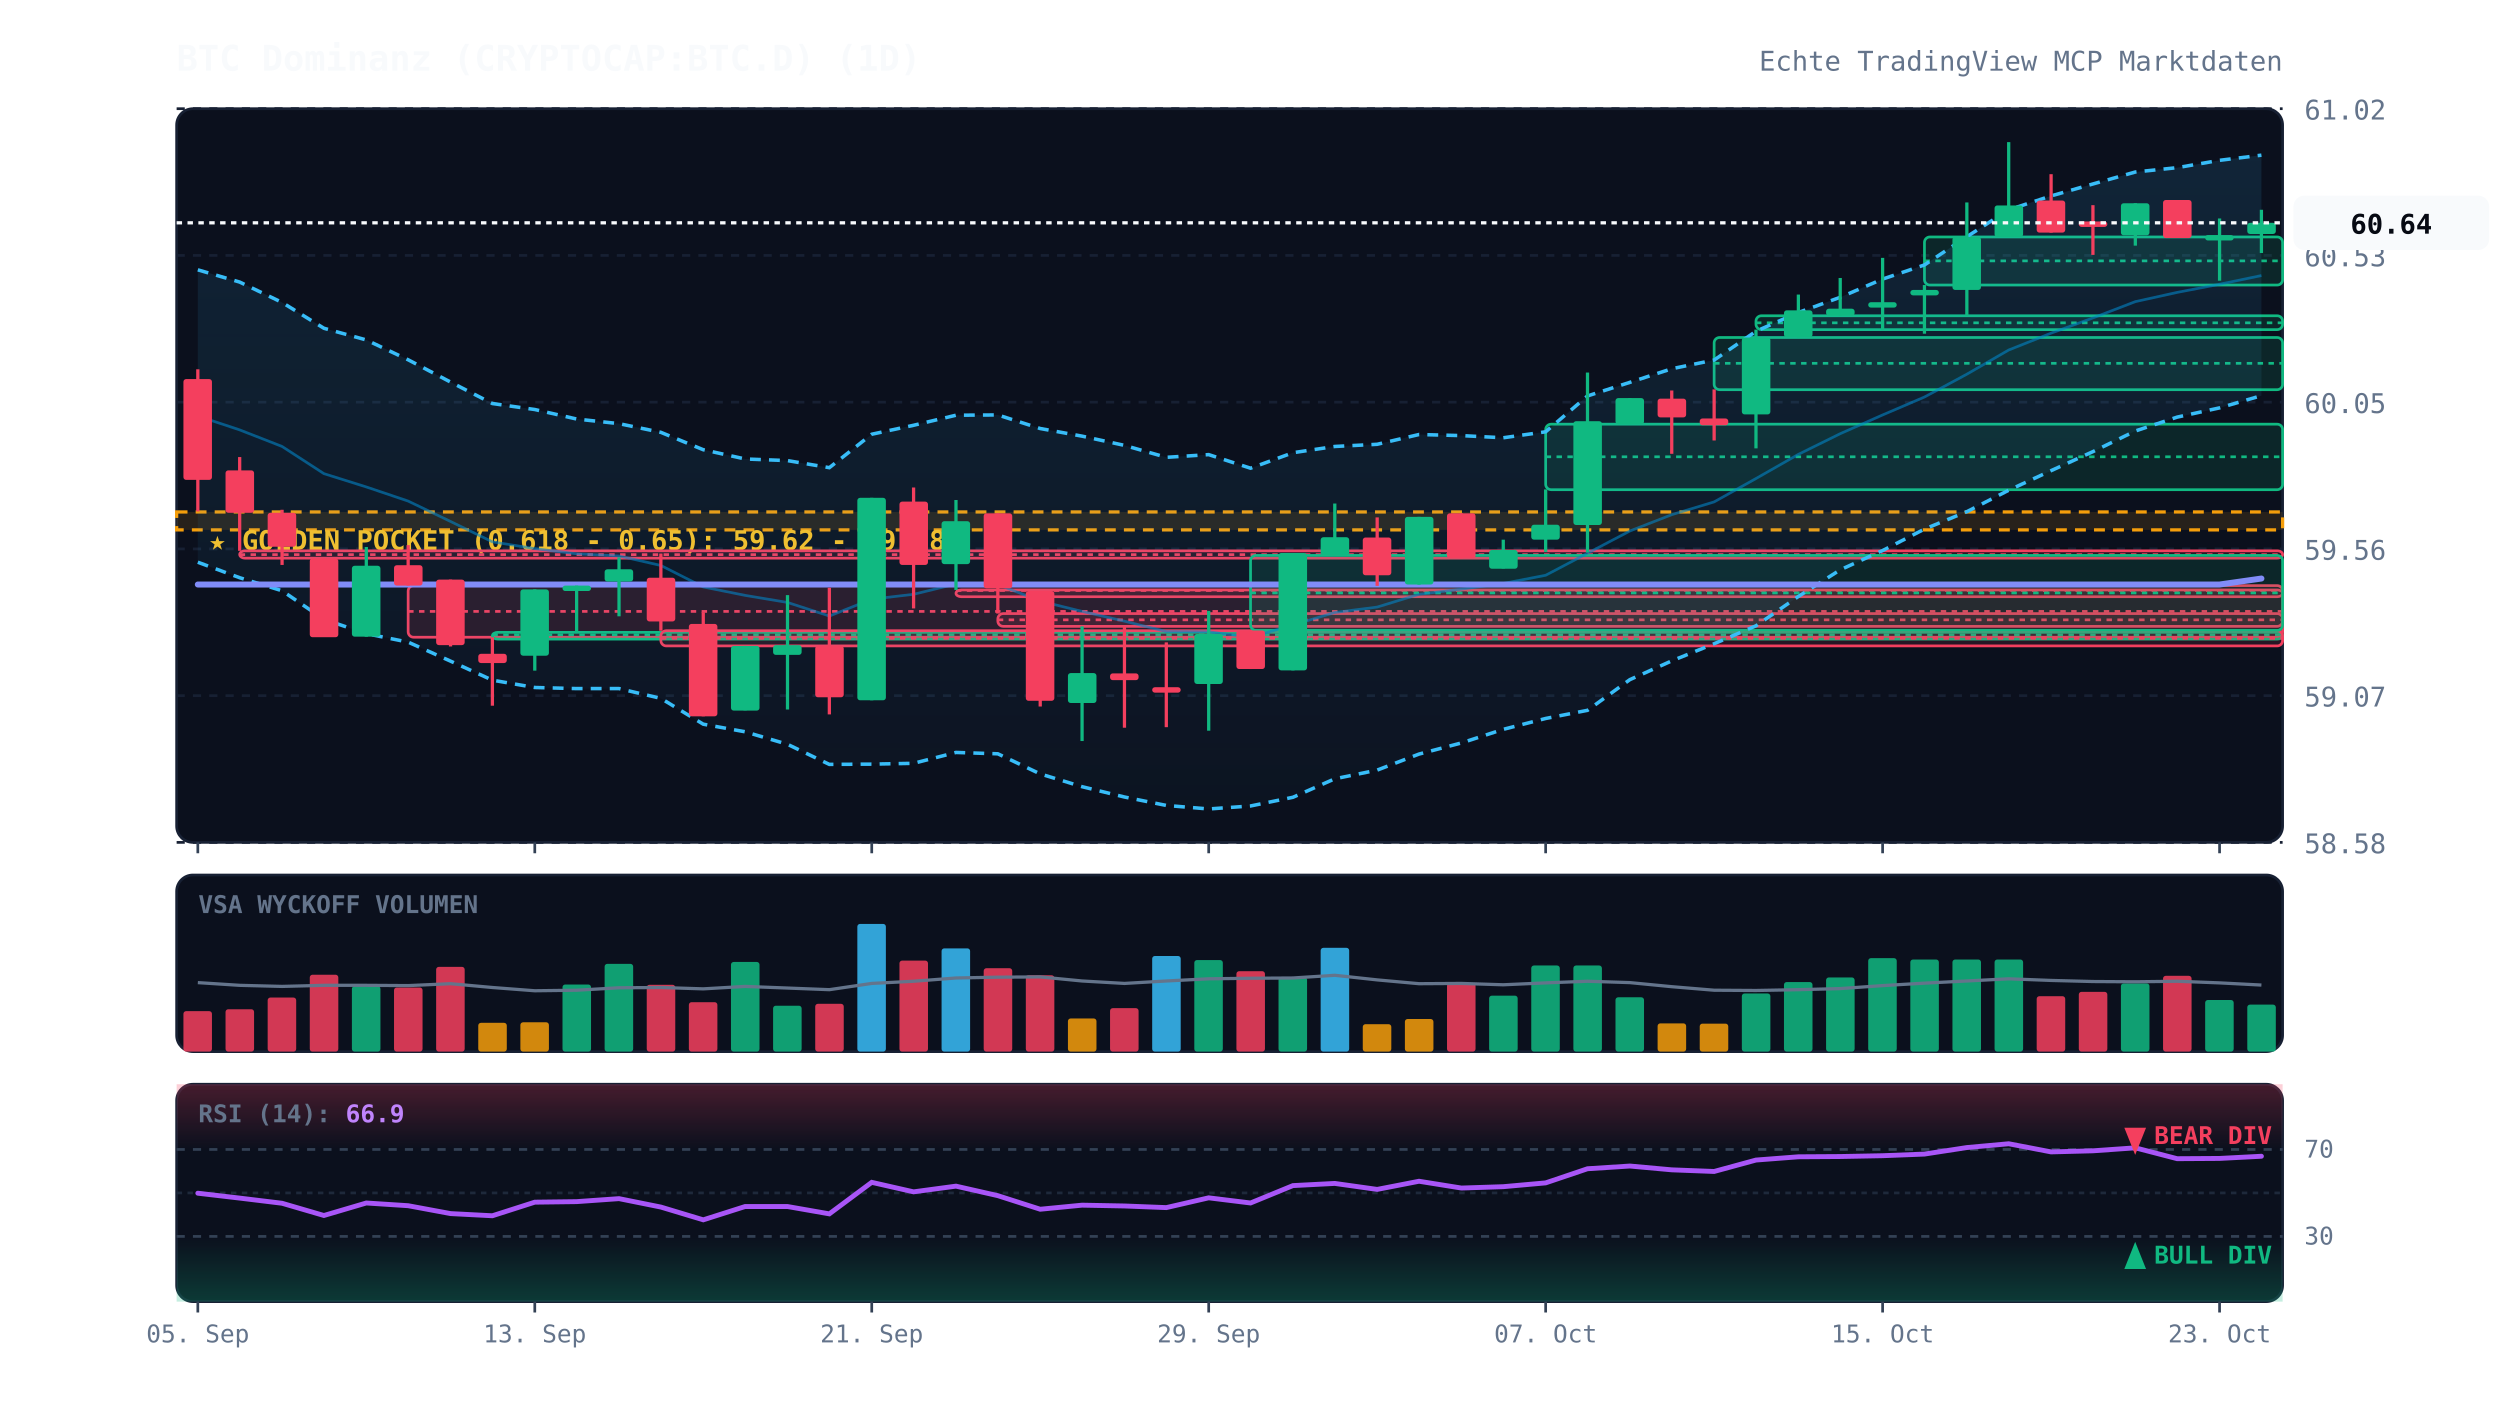
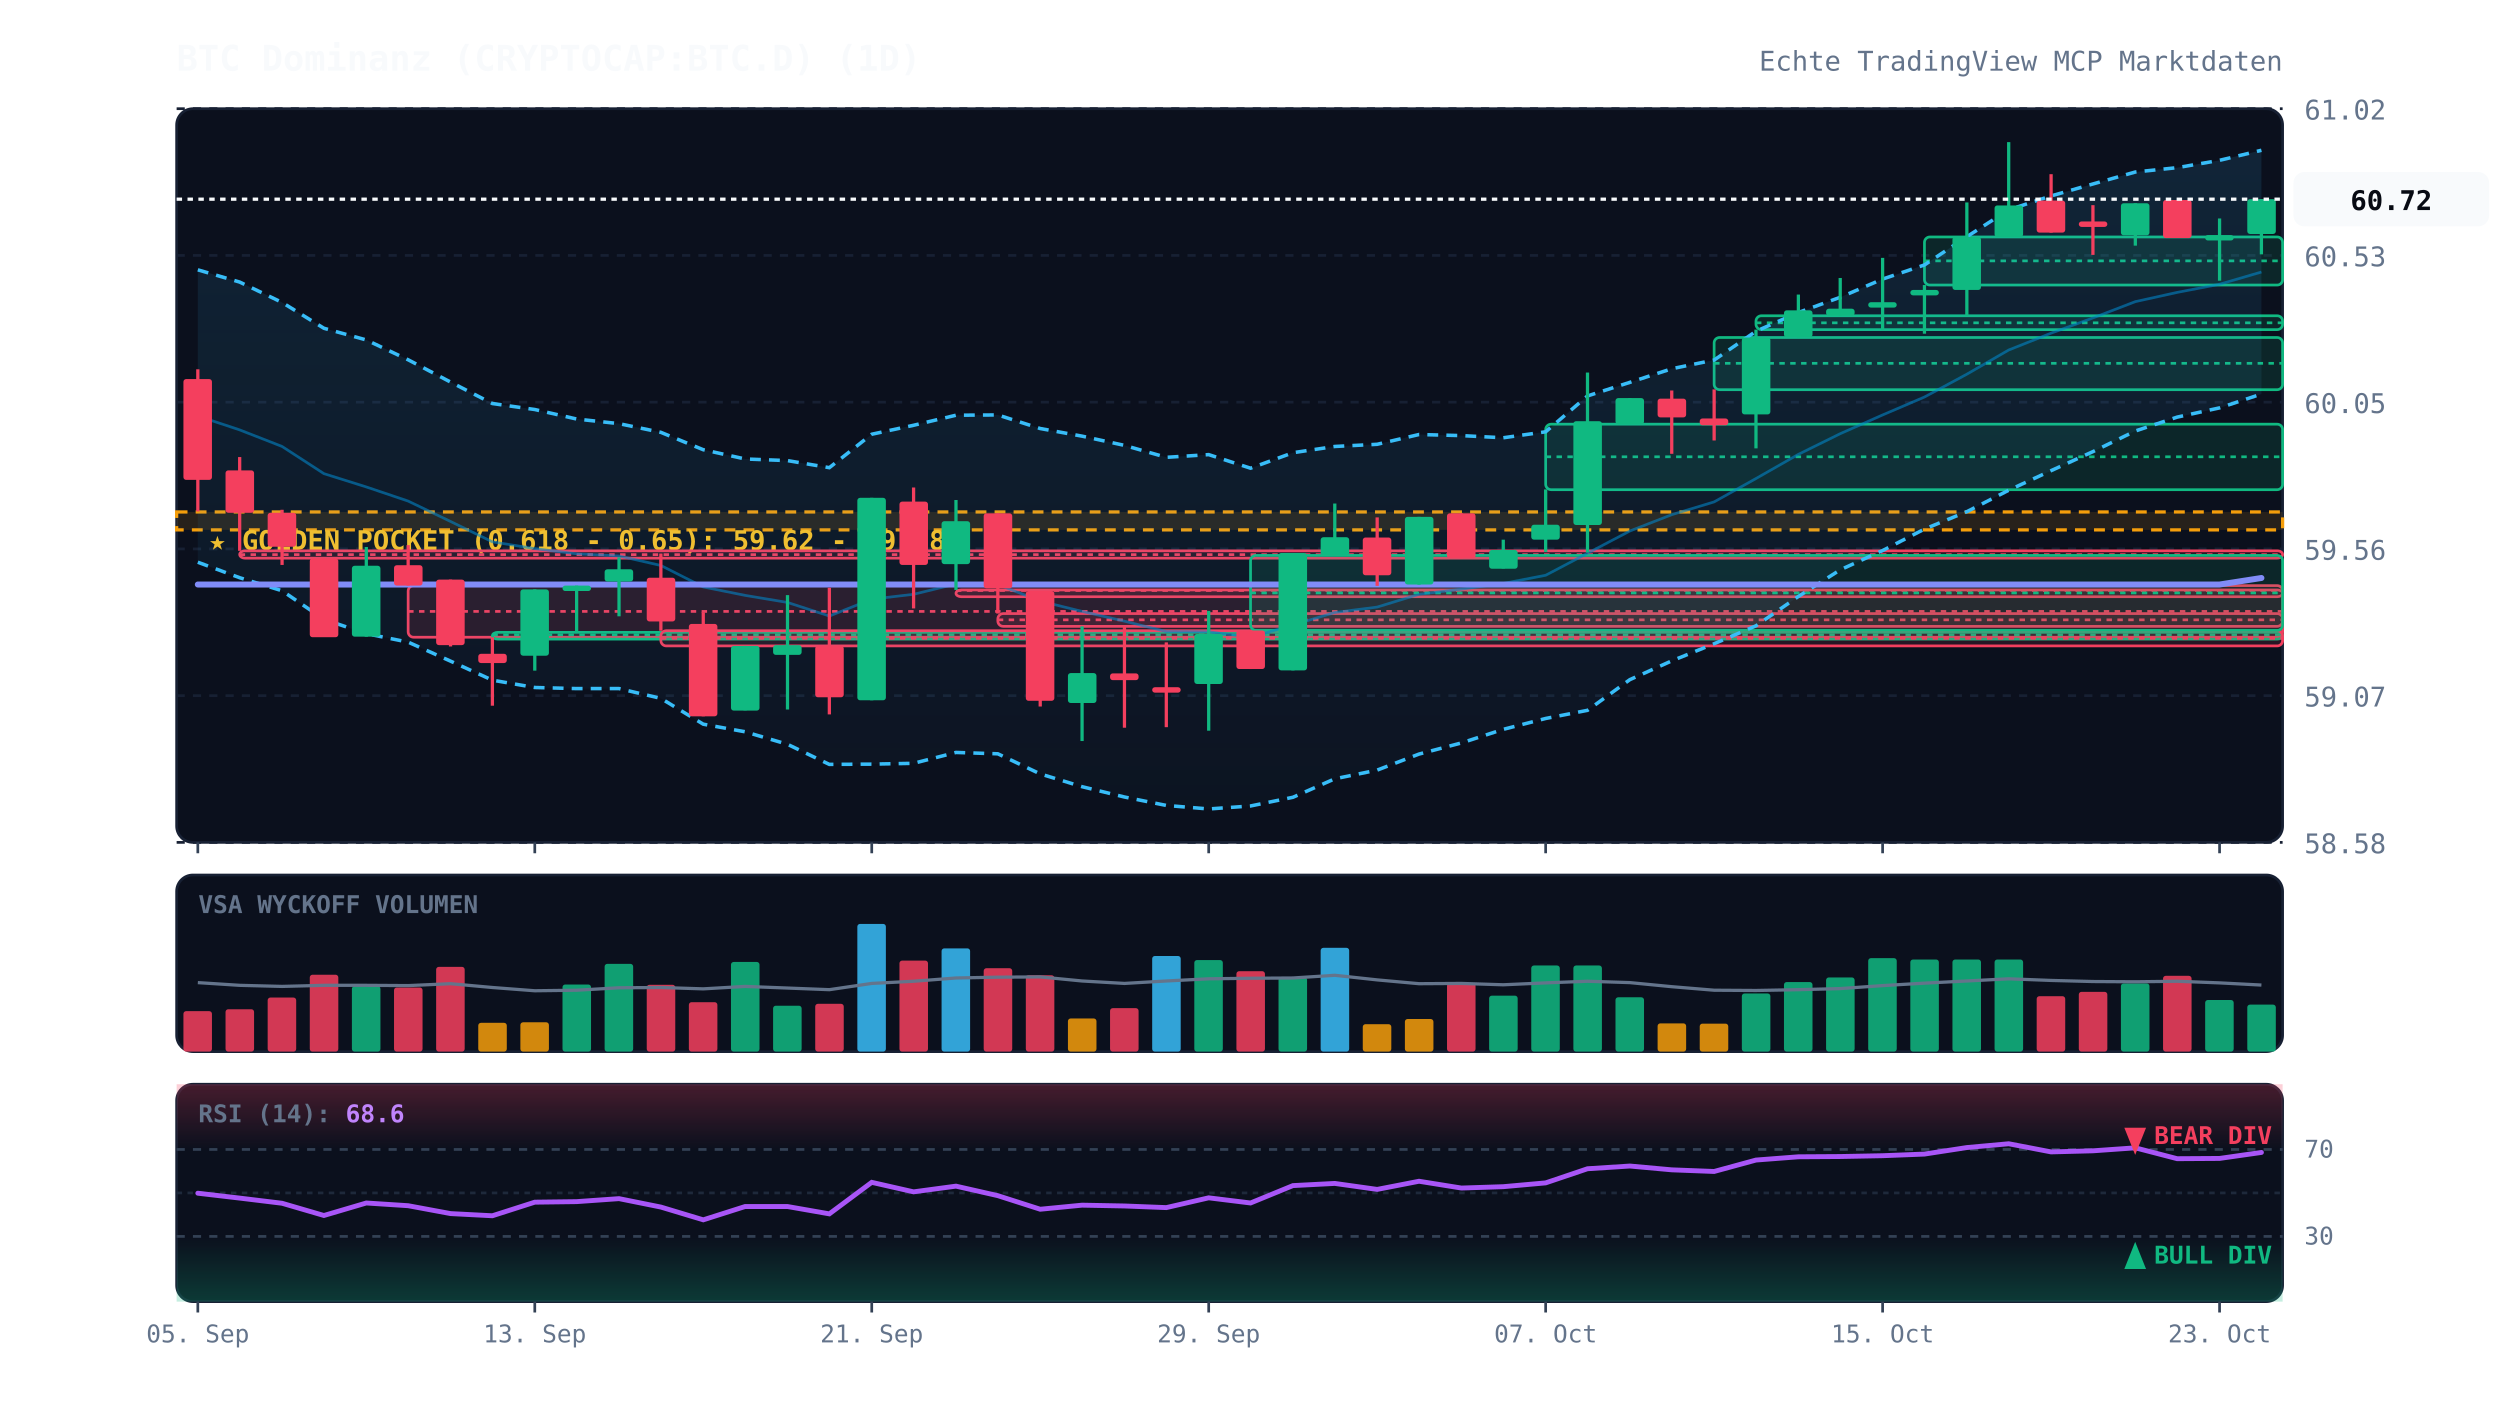
<svg xmlns="http://www.w3.org/2000/svg" viewBox="0 0 920 520" width="100%" height="100%" style="background:#070a13; font-family:'JetBrains Mono', monospace;">
  <defs>
    <linearGradient id="cloud-grad" x1="0%" y1="0%" x2="0%" y2="100%">
      <stop offset="0%" stop-color="#38bdf8" stop-opacity="0.12" />
      <stop offset="100%" stop-color="#38bdf8" stop-opacity="0.02" />
    </linearGradient>
    <linearGradient id="rsi-overbought" x1="0%" y1="0%" x2="0%" y2="100%">
      <stop offset="0%" stop-color="#f43f5e" stop-opacity="0.25" />
      <stop offset="100%" stop-color="#f43f5e" stop-opacity="0.0" />
    </linearGradient>
    <linearGradient id="rsi-oversold" x1="0%" y1="0%" x2="0%" y2="100%">
      <stop offset="0%" stop-color="#10b981" stop-opacity="0.0" />
      <stop offset="100%" stop-color="#10b981" stop-opacity="0.25" />
    </linearGradient>
  </defs>
  <rect x="65" y="40" width="775" height="270" fill="#0b101d" rx="6" stroke="#172033" stroke-width="1" />
  <rect x="65" y="322" width="775" height="65" fill="#0b101d" rx="6" stroke="#172033" stroke-width="1" />
  <rect x="65" y="399" width="775" height="80" fill="#0b101d" rx="6" stroke="#172033" stroke-width="1" />
  <line x1="65" y1="310.0" x2="840" y2="310.0" stroke="#172033" stroke-dasharray="3,3" stroke-width="1" />
  <text x="848" y="314.0" fill="#64748b" font-size="10" text-anchor="start">58.58</text>
  <line x1="65" y1="256.0" x2="840" y2="256.0" stroke="#172033" stroke-dasharray="3,3" stroke-width="1" />
  <text x="848" y="260.0" fill="#64748b" font-size="10" text-anchor="start">59.07</text>
  <line x1="65" y1="202.0" x2="840" y2="202.0" stroke="#172033" stroke-dasharray="3,3" stroke-width="1" />
  <text x="848" y="206.0" fill="#64748b" font-size="10" text-anchor="start">59.56</text>
  <line x1="65" y1="148.0" x2="840" y2="148.0" stroke="#172033" stroke-dasharray="3,3" stroke-width="1" />
  <text x="848" y="152.0" fill="#64748b" font-size="10" text-anchor="start">60.05</text>
  <line x1="65" y1="94.0" x2="840" y2="94.0" stroke="#172033" stroke-dasharray="3,3" stroke-width="1" />
  <text x="848" y="98.0" fill="#64748b" font-size="10" text-anchor="start">60.53</text>
  <line x1="65" y1="40.0" x2="840" y2="40.0" stroke="#172033" stroke-dasharray="3,3" stroke-width="1" />
  <text x="848" y="44.0" fill="#64748b" font-size="10" text-anchor="start">61.02</text>
  <rect x="65" y="188.4" width="775" height="6.6" fill="rgba(245, 158, 11, 0.12)" stroke="#f59e0b" stroke-dasharray="4,3" stroke-width="1.2" />
  <text x="77" y="202.4" fill="#fbbf24" font-size="10" font-weight="bold">★ GOLDEN POCKET (0.618 - 0.65): 59.62 - 59.68</text>
  <rect x="88.2" y="202.7" width="751.8" height="2.7" fill="rgba(244, 63, 94, 0.13)" stroke="#f43f5e" stroke-width="1" rx="2" />
  <line x1="88.2" y1="204.1" x2="840" y2="204.1" stroke="#f43f5e" stroke-dasharray="2,2" stroke-width="1" />
  <rect x="150.2" y="215.5" width="689.8" height="19.0" fill="rgba(244, 63, 94, 0.13)" stroke="#f43f5e" stroke-width="1" rx="2" />
  <line x1="150.2" y1="225.0" x2="840" y2="225.0" stroke="#f43f5e" stroke-dasharray="2,2" stroke-width="1" />
  <rect x="181.2" y="232.7" width="658.8" height="2.5" fill="rgba(16, 185, 129, 0.13)" stroke="#10b981" stroke-width="1" rx="2" />
  <line x1="181.2" y1="233.6" x2="840" y2="233.6" stroke="#10b981" stroke-dasharray="2,2" stroke-width="1" />
  <rect x="243.2" y="232.1" width="596.8" height="5.6" fill="rgba(244, 63, 94, 0.13)" stroke="#f43f5e" stroke-width="1" rx="2" />
  <line x1="243.2" y1="234.9" x2="840" y2="234.9" stroke="#f43f5e" stroke-dasharray="2,2" stroke-width="1" />
  <rect x="351.8" y="217.1" width="488.2" height="2.5" fill="rgba(244, 63, 94, 0.13)" stroke="#f43f5e" stroke-width="1" rx="2" />
  <line x1="351.8" y1="217.3" x2="840" y2="217.3" stroke="#f43f5e" stroke-dasharray="2,2" stroke-width="1" />
  <rect x="367.2" y="225.8" width="472.8" height="4.7" fill="rgba(244, 63, 94, 0.13)" stroke="#f43f5e" stroke-width="1" rx="2" />
  <line x1="367.2" y1="228.1" x2="840" y2="228.1" stroke="#f43f5e" stroke-dasharray="2,2" stroke-width="1" />
  <rect x="460.2" y="204.4" width="379.8" height="27.6" fill="rgba(16, 185, 129, 0.13)" stroke="#10b981" stroke-width="1" rx="2" />
  <line x1="460.2" y1="218.2" x2="840" y2="218.2" stroke="#10b981" stroke-dasharray="2,2" stroke-width="1" />
  <rect x="568.8" y="156.1" width="271.2" height="24.1" fill="rgba(16, 185, 129, 0.13)" stroke="#10b981" stroke-width="1" rx="2" />
  <line x1="568.8" y1="168.1" x2="840" y2="168.1" stroke="#10b981" stroke-dasharray="2,2" stroke-width="1" />
  <rect x="630.8" y="124.2" width="209.2" height="19.2" fill="rgba(16, 185, 129, 0.13)" stroke="#10b981" stroke-width="1" rx="2" />
  <line x1="630.8" y1="133.7" x2="840" y2="133.7" stroke="#10b981" stroke-dasharray="2,2" stroke-width="1" />
  <rect x="646.2" y="116.2" width="193.8" height="5.1" fill="rgba(16, 185, 129, 0.13)" stroke="#10b981" stroke-width="1" rx="2" />
  <line x1="646.2" y1="118.8" x2="840" y2="118.8" stroke="#10b981" stroke-dasharray="2,2" stroke-width="1" />
  <rect x="708.2" y="87.2" width="131.8" height="17.7" fill="rgba(16, 185, 129, 0.13)" stroke="#10b981" stroke-width="1" rx="2" />
  <line x1="708.2" y1="96.0" x2="840" y2="96.0" stroke="#10b981" stroke-dasharray="2,2" stroke-width="1" />
-   <polygon points="72.8,99.3 88.2,103.8 103.8,111.3 119.2,120.8 134.8,125.1 150.2,132.4 165.8,140.6 181.2,148.5 196.8,150.7 212.2,154.2 227.8,155.9 243.2,159.1 258.8,165.5 274.2,168.9 289.8,169.5 305.2,172.1 320.8,159.8 336.2,156.5 351.8,152.8 367.2,152.7 382.8,157.7 398.2,160.5 413.8,163.9 429.2,168.3 444.8,167.3 460.2,172.3 475.8,166.6 491.2,164.3 506.8,163.5 522.2,159.9 537.8,160.3 553.2,161.1 568.8,158.9 584.2,145.7 599.8,140.7 615.2,135.7 630.8,132.5 646.2,121.9 661.8,115.0 677.2,109.4 692.8,102.7 708.2,97.5 723.8,87.1 739.2,77.2 754.8,72.1 770.2,67.7 785.8,63.3 801.2,61.7 816.8,59.0 832.2,57.1 832.2,145.6 816.8,150.1 801.2,153.5 785.8,158.6 770.2,166.2 754.8,173.2 739.2,180.4 723.8,188.3 708.2,194.7 692.8,202.6 677.2,209.7 661.8,219.5 646.2,230.3 630.8,236.9 615.2,243.2 599.8,250.1 584.2,261.4 568.8,264.4 553.2,268.4 537.8,273.4 522.2,277.5 506.8,283.4 491.2,286.6 475.8,293.4 460.2,296.6 444.8,297.7 429.2,296.4 413.8,293.3 398.2,289.5 382.8,284.8 367.2,277.4 351.8,276.9 336.2,280.9 320.8,281.2 305.2,281.3 289.8,273.9 274.2,269.3 258.8,266.5 243.2,257.0 227.8,253.4 212.2,253.4 196.8,253.0 181.2,250.3 165.8,243.3 150.2,236.3 134.8,233.2 119.2,227.9 103.8,217.4 88.2,212.6 72.8,206.9" fill="url(#cloud-grad)" />
-   <polyline points="72.8,99.3 88.2,103.8 103.8,111.3 119.2,120.8 134.8,125.1 150.2,132.4 165.8,140.6 181.2,148.5 196.8,150.7 212.2,154.2 227.8,155.9 243.2,159.1 258.8,165.5 274.2,168.9 289.8,169.5 305.2,172.1 320.8,159.8 336.2,156.5 351.8,152.8 367.2,152.7 382.8,157.7 398.2,160.5 413.8,163.9 429.2,168.3 444.8,167.3 460.2,172.3 475.8,166.6 491.2,164.3 506.8,163.5 522.2,159.9 537.8,160.3 553.2,161.1 568.8,158.9 584.2,145.7 599.8,140.7 615.2,135.7 630.8,132.5 646.2,121.9 661.8,115.0 677.2,109.4 692.8,102.7 708.2,97.5 723.8,87.1 739.2,77.2 754.8,72.1 770.2,67.7 785.8,63.3 801.2,61.7 816.8,59.0 832.2,57.1" fill="none" stroke="#38bdf8" stroke-width="1.3" stroke-dasharray="4,3" />
-   <polyline points="72.8,206.9 88.2,212.6 103.8,217.4 119.2,227.9 134.8,233.2 150.2,236.3 165.8,243.3 181.2,250.3 196.8,253.0 212.2,253.4 227.8,253.4 243.2,257.0 258.8,266.5 274.2,269.3 289.8,273.9 305.2,281.3 320.8,281.2 336.2,280.9 351.8,276.9 367.2,277.4 382.8,284.8 398.2,289.5 413.8,293.3 429.2,296.4 444.8,297.7 460.2,296.6 475.8,293.4 491.2,286.6 506.8,283.4 522.2,277.5 537.8,273.4 553.2,268.4 568.8,264.4 584.2,261.4 599.8,250.1 615.2,243.2 630.8,236.9 646.2,230.3 661.8,219.5 677.2,209.7 692.8,202.6 708.2,194.7 723.8,188.3 739.2,180.4 754.8,173.2 770.2,166.2 785.8,158.6 801.2,153.5 816.8,150.1 832.2,145.6" fill="none" stroke="#38bdf8" stroke-width="1.3" stroke-dasharray="4,3" />
-   <polyline points="72.8,153.1 88.2,158.2 103.8,164.3 119.2,174.3 134.8,179.2 150.2,184.4 165.8,191.9 181.2,199.4 196.8,201.9 212.2,203.8 227.8,204.6 243.2,208.1 258.8,216.0 274.2,219.1 289.8,221.7 305.2,226.7 320.8,220.5 336.2,218.7 351.8,214.9 367.2,215.1 382.8,221.2 398.2,225.0 413.8,228.6 429.2,232.4 444.8,232.5 460.2,234.5 475.8,230.0 491.2,225.4 506.8,223.4 522.2,218.7 537.8,216.8 553.2,214.7 568.8,211.7 584.2,203.6 599.8,195.4 615.2,189.4 630.8,184.7 646.2,176.1 661.8,167.2 677.2,159.6 692.8,152.7 708.2,146.1 723.8,137.7 739.2,128.8 754.8,122.6 770.2,117.0 785.8,111.0 801.2,107.6 816.8,104.6 832.2,101.4" fill="none" stroke="#0284c7" stroke-width="1.0" stroke-opacity="0.6" />
-   <polyline points="72.8,215.1 88.2,215.1 103.8,215.1 119.2,215.1 134.8,215.1 150.2,215.1 165.8,215.1 181.2,215.1 196.8,215.1 212.2,215.1 227.8,215.1 243.2,215.1 258.8,215.1 274.2,215.1 289.8,215.1 305.2,215.1 320.8,215.1 336.2,215.1 351.8,215.1 367.2,215.1 382.8,215.1 398.2,215.1 413.8,215.1 429.2,215.1 444.8,215.1 460.2,215.1 475.8,215.1 491.2,215.1 506.8,215.1 522.2,215.1 537.8,215.1 553.2,215.1 568.8,215.1 584.2,215.1 599.8,215.1 615.2,215.1 630.8,215.1 646.2,215.1 661.8,215.1 677.2,215.1 692.8,215.1 708.2,215.1 723.8,215.1 739.2,215.1 754.8,215.1 770.2,215.1 785.8,215.1 801.2,215.1 816.8,215.1 832.2,212.9" fill="none" stroke="#818cf8" stroke-width="2.2" stroke-linecap="round" />
+   <polygon points="72.8,99.3 88.2,103.8 103.8,111.3 119.2,120.8 134.8,125.1 150.2,132.4 165.8,140.6 181.2,148.5 196.8,150.7 212.2,154.2 227.8,155.9 243.2,159.1 258.8,165.5 274.2,168.9 289.8,169.5 305.2,172.1 320.8,159.8 336.2,156.5 351.8,152.8 367.2,152.7 382.8,157.7 398.2,160.5 413.8,163.9 429.2,168.3 444.8,167.3 460.2,172.3 475.8,166.6 491.2,164.3 506.8,163.5 522.2,159.9 537.8,160.3 553.2,161.1 568.8,158.9 584.2,145.7 599.8,140.7 615.2,135.7 630.8,132.5 646.2,121.9 661.8,115.0 677.2,109.4 692.8,102.7 708.2,97.5 723.8,87.1 739.2,77.2 754.8,72.1 770.2,67.7 785.8,63.3 801.2,61.7 816.8,59.0 832.2,55.3 832.2,145.0 816.8,150.1 801.2,153.5 785.8,158.6 770.2,166.2 754.8,173.2 739.2,180.4 723.8,188.3 708.2,194.7 692.8,202.6 677.2,209.7 661.8,219.5 646.2,230.3 630.8,236.9 615.2,243.2 599.8,250.1 584.2,261.4 568.8,264.4 553.2,268.4 537.8,273.4 522.2,277.5 506.8,283.4 491.2,286.6 475.8,293.4 460.2,296.6 444.8,297.7 429.2,296.4 413.8,293.3 398.2,289.5 382.8,284.8 367.2,277.4 351.8,276.9 336.2,280.9 320.8,281.2 305.2,281.3 289.8,273.9 274.2,269.3 258.8,266.5 243.2,257.0 227.8,253.4 212.2,253.4 196.8,253.0 181.2,250.3 165.8,243.3 150.2,236.3 134.8,233.2 119.2,227.9 103.8,217.4 88.2,212.6 72.8,206.9" fill="url(#cloud-grad)" />
+   <polyline points="72.8,99.3 88.2,103.8 103.8,111.3 119.2,120.8 134.8,125.1 150.2,132.4 165.8,140.6 181.2,148.5 196.8,150.7 212.2,154.2 227.8,155.9 243.2,159.1 258.8,165.5 274.2,168.9 289.8,169.5 305.2,172.1 320.8,159.8 336.2,156.5 351.8,152.8 367.2,152.7 382.8,157.7 398.2,160.5 413.8,163.9 429.2,168.3 444.8,167.3 460.2,172.3 475.8,166.6 491.2,164.3 506.8,163.5 522.2,159.9 537.8,160.3 553.2,161.1 568.8,158.9 584.2,145.7 599.8,140.7 615.2,135.7 630.8,132.5 646.2,121.9 661.8,115.0 677.2,109.4 692.8,102.7 708.2,97.5 723.8,87.1 739.2,77.2 754.8,72.1 770.2,67.7 785.8,63.3 801.2,61.7 816.8,59.0 832.2,55.3" fill="none" stroke="#38bdf8" stroke-width="1.3" stroke-dasharray="4,3" />
+   <polyline points="72.8,206.9 88.2,212.6 103.8,217.4 119.2,227.9 134.8,233.2 150.2,236.3 165.8,243.3 181.2,250.3 196.8,253.0 212.2,253.4 227.8,253.4 243.2,257.0 258.8,266.5 274.2,269.3 289.8,273.9 305.2,281.3 320.8,281.2 336.2,280.9 351.8,276.9 367.2,277.4 382.8,284.8 398.2,289.5 413.8,293.3 429.2,296.4 444.8,297.7 460.2,296.6 475.8,293.4 491.2,286.6 506.8,283.4 522.2,277.5 537.8,273.4 553.2,268.4 568.8,264.4 584.2,261.4 599.8,250.1 615.2,243.2 630.8,236.9 646.2,230.3 661.8,219.5 677.2,209.7 692.8,202.6 708.2,194.7 723.8,188.3 739.2,180.4 754.8,173.2 770.2,166.2 785.8,158.6 801.2,153.5 816.8,150.1 832.2,145.0" fill="none" stroke="#38bdf8" stroke-width="1.3" stroke-dasharray="4,3" />
+   <polyline points="72.8,153.1 88.2,158.2 103.8,164.3 119.2,174.3 134.8,179.2 150.2,184.4 165.8,191.9 181.2,199.4 196.8,201.9 212.2,203.8 227.8,204.6 243.2,208.1 258.8,216.0 274.2,219.1 289.8,221.7 305.2,226.7 320.8,220.5 336.2,218.7 351.8,214.9 367.2,215.1 382.8,221.2 398.2,225.0 413.8,228.6 429.2,232.4 444.8,232.5 460.2,234.5 475.8,230.0 491.2,225.4 506.8,223.4 522.2,218.7 537.8,216.8 553.2,214.7 568.8,211.7 584.2,203.6 599.8,195.4 615.2,189.4 630.8,184.7 646.2,176.1 661.8,167.2 677.2,159.6 692.8,152.7 708.2,146.1 723.8,137.7 739.2,128.8 754.8,122.6 770.2,117.0 785.8,111.0 801.2,107.6 816.8,104.6 832.2,100.1" fill="none" stroke="#0284c7" stroke-width="1.0" stroke-opacity="0.6" />
+   <polyline points="72.8,215.1 88.2,215.1 103.8,215.1 119.2,215.1 134.8,215.1 150.2,215.1 165.8,215.1 181.2,215.1 196.8,215.1 212.2,215.1 227.8,215.1 243.2,215.1 258.8,215.1 274.2,215.1 289.8,215.1 305.2,215.1 320.8,215.1 336.2,215.1 351.8,215.1 367.2,215.1 382.8,215.1 398.2,215.1 413.8,215.1 429.2,215.1 444.8,215.1 460.2,215.1 475.8,215.1 491.2,215.1 506.8,215.1 522.2,215.1 537.8,215.1 553.2,215.1 568.8,215.1 584.2,215.1 599.8,215.1 615.2,215.1 630.8,215.1 646.2,215.1 661.8,215.1 677.2,215.1 692.8,215.1 708.2,215.1 723.8,215.1 739.2,215.1 754.8,215.1 770.2,215.1 785.8,215.1 801.2,215.1 816.8,215.1 832.2,212.7" fill="none" stroke="#818cf8" stroke-width="2.2" stroke-linecap="round" />
  <line x1="72.8" y1="135.9" x2="72.8" y2="188.2" stroke="#f43f5e" stroke-width="1.2" />
  <rect x="67.5" y="139.5" width="10.5" height="37.1" fill="#f43f5e" rx="1" />
  <line x1="88.2" y1="168.2" x2="88.2" y2="202.7" stroke="#f43f5e" stroke-width="1.2" />
  <rect x="83.0" y="173.1" width="10.5" height="15.6" fill="#f43f5e" rx="1" />
  <line x1="103.8" y1="187.6" x2="103.8" y2="207.9" stroke="#f43f5e" stroke-width="1.2" />
  <rect x="98.5" y="188.7" width="10.5" height="12.5" fill="#f43f5e" rx="1" />
  <line x1="119.2" y1="205.5" x2="119.2" y2="234.4" stroke="#f43f5e" stroke-width="1.2" />
  <rect x="114.0" y="205.5" width="10.5" height="29.0" fill="#f43f5e" rx="1" />
  <line x1="134.8" y1="201.3" x2="134.8" y2="234.3" stroke="#10b981" stroke-width="1.2" />
  <rect x="129.5" y="208.2" width="10.5" height="26.1" fill="#10b981" rx="1" />
  <line x1="150.2" y1="200.6" x2="150.2" y2="215.5" stroke="#f43f5e" stroke-width="1.2" />
  <rect x="145.0" y="208.0" width="10.5" height="7.5" fill="#f43f5e" rx="1" />
  <line x1="165.8" y1="213.3" x2="165.8" y2="237.9" stroke="#f43f5e" stroke-width="1.2" />
  <rect x="160.5" y="213.3" width="10.5" height="24.1" fill="#f43f5e" rx="1" />
  <line x1="181.2" y1="234.5" x2="181.2" y2="259.7" stroke="#f43f5e" stroke-width="1.2" />
  <rect x="176.0" y="240.6" width="10.5" height="3.4" fill="#f43f5e" rx="1" />
  <line x1="196.8" y1="216.9" x2="196.8" y2="246.8" stroke="#10b981" stroke-width="1.2" />
  <rect x="191.5" y="216.9" width="10.5" height="24.4" fill="#10b981" rx="1" />
  <line x1="212.2" y1="215.5" x2="212.2" y2="232.7" stroke="#10b981" stroke-width="1.2" />
  <rect x="207.0" y="215.5" width="10.5" height="2.0" fill="#10b981" rx="1" />
  <line x1="227.8" y1="205.1" x2="227.8" y2="226.8" stroke="#10b981" stroke-width="1.2" />
  <rect x="222.5" y="209.5" width="10.5" height="4.5" fill="#10b981" rx="1" />
  <line x1="243.2" y1="203.7" x2="243.2" y2="232.1" stroke="#f43f5e" stroke-width="1.2" />
  <rect x="238.0" y="212.6" width="10.5" height="16.1" fill="#f43f5e" rx="1" />
  <line x1="258.8" y1="225.3" x2="258.8" y2="263.6" stroke="#f43f5e" stroke-width="1.2" />
  <rect x="253.5" y="229.6" width="10.5" height="34.0" fill="#f43f5e" rx="1" />
  <line x1="274.2" y1="237.7" x2="274.2" y2="261.4" stroke="#10b981" stroke-width="1.2" />
  <rect x="269.0" y="237.7" width="10.5" height="23.8" fill="#10b981" rx="1" />
  <line x1="289.8" y1="219.0" x2="289.8" y2="261.1" stroke="#10b981" stroke-width="1.2" />
  <rect x="284.5" y="237.4" width="10.5" height="3.6" fill="#10b981" rx="1" />
  <line x1="305.2" y1="216.3" x2="305.2" y2="262.9" stroke="#f43f5e" stroke-width="1.2" />
  <rect x="300.0" y="237.7" width="10.5" height="18.9" fill="#f43f5e" rx="1" />
  <line x1="320.8" y1="183.2" x2="320.8" y2="257.7" stroke="#10b981" stroke-width="1.2" />
  <rect x="315.5" y="183.2" width="10.5" height="74.5" fill="#10b981" rx="1" />
  <line x1="336.2" y1="179.4" x2="336.2" y2="223.9" stroke="#f43f5e" stroke-width="1.2" />
  <rect x="331.0" y="184.6" width="10.5" height="23.3" fill="#f43f5e" rx="1" />
  <line x1="351.8" y1="184.0" x2="351.8" y2="217.1" stroke="#10b981" stroke-width="1.2" />
  <rect x="346.5" y="191.8" width="10.5" height="15.8" fill="#10b981" rx="1" />
  <line x1="367.2" y1="188.9" x2="367.2" y2="225.8" stroke="#f43f5e" stroke-width="1.2" />
  <rect x="362.0" y="188.9" width="10.5" height="27.6" fill="#f43f5e" rx="1" />
  <line x1="382.8" y1="217.5" x2="382.8" y2="260.0" stroke="#f43f5e" stroke-width="1.2" />
  <rect x="377.5" y="217.5" width="10.5" height="40.4" fill="#f43f5e" rx="1" />
  <line x1="398.2" y1="230.5" x2="398.2" y2="272.7" stroke="#10b981" stroke-width="1.2" />
  <rect x="393.0" y="247.7" width="10.5" height="11.0" fill="#10b981" rx="1" />
  <line x1="413.8" y1="230.6" x2="413.8" y2="267.8" stroke="#f43f5e" stroke-width="1.2" />
  <rect x="408.5" y="247.8" width="10.5" height="2.5" fill="#f43f5e" rx="1" />
  <line x1="429.2" y1="236.4" x2="429.2" y2="267.6" stroke="#f43f5e" stroke-width="1.2" />
  <rect x="424.0" y="252.9" width="10.5" height="2.0" fill="#f43f5e" rx="1" />
  <line x1="444.8" y1="224.8" x2="444.8" y2="268.9" stroke="#10b981" stroke-width="1.2" />
  <rect x="439.5" y="233.3" width="10.5" height="18.4" fill="#10b981" rx="1" />
  <line x1="460.2" y1="232.0" x2="460.2" y2="246.2" stroke="#f43f5e" stroke-width="1.2" />
  <rect x="455.0" y="232.0" width="10.5" height="14.2" fill="#f43f5e" rx="1" />
  <line x1="475.8" y1="203.5" x2="475.8" y2="246.7" stroke="#10b981" stroke-width="1.2" />
  <rect x="470.5" y="203.5" width="10.5" height="43.2" fill="#10b981" rx="1" />
  <line x1="491.2" y1="185.3" x2="491.2" y2="204.4" stroke="#10b981" stroke-width="1.2" />
  <rect x="486.0" y="197.7" width="10.5" height="6.7" fill="#10b981" rx="1" />
  <line x1="506.8" y1="190.4" x2="506.8" y2="215.6" stroke="#f43f5e" stroke-width="1.2" />
  <rect x="501.5" y="197.8" width="10.5" height="13.9" fill="#f43f5e" rx="1" />
  <line x1="522.2" y1="190.2" x2="522.2" y2="215.2" stroke="#10b981" stroke-width="1.2" />
  <rect x="517.0" y="190.2" width="10.5" height="24.9" fill="#10b981" rx="1" />
  <line x1="537.8" y1="188.9" x2="537.8" y2="205.5" stroke="#f43f5e" stroke-width="1.2" />
  <rect x="532.5" y="188.9" width="10.5" height="16.6" fill="#f43f5e" rx="1" />
  <line x1="553.2" y1="198.6" x2="553.2" y2="209.2" stroke="#10b981" stroke-width="1.2" />
  <rect x="548.0" y="202.4" width="10.5" height="6.9" fill="#10b981" rx="1" />
  <line x1="568.8" y1="180.1" x2="568.8" y2="203.1" stroke="#10b981" stroke-width="1.2" />
  <rect x="563.5" y="193.1" width="10.5" height="5.5" fill="#10b981" rx="1" />
  <line x1="584.2" y1="137.1" x2="584.2" y2="203.3" stroke="#10b981" stroke-width="1.2" />
  <rect x="579.0" y="155.0" width="10.5" height="38.2" fill="#10b981" rx="1" />
  <line x1="599.8" y1="146.5" x2="599.8" y2="156.1" stroke="#10b981" stroke-width="1.2" />
  <rect x="594.5" y="146.5" width="10.5" height="9.6" fill="#10b981" rx="1" />
  <line x1="615.2" y1="143.7" x2="615.2" y2="167.0" stroke="#f43f5e" stroke-width="1.2" />
  <rect x="610.0" y="146.7" width="10.5" height="6.9" fill="#f43f5e" rx="1" />
  <line x1="630.8" y1="143.3" x2="630.8" y2="162.1" stroke="#f43f5e" stroke-width="1.2" />
  <rect x="625.5" y="154.0" width="10.5" height="2.5" fill="#f43f5e" rx="1" />
  <line x1="646.2" y1="121.3" x2="646.2" y2="165.0" stroke="#10b981" stroke-width="1.2" />
  <rect x="641.0" y="124.2" width="10.5" height="28.3" fill="#10b981" rx="1" />
  <line x1="661.8" y1="108.4" x2="661.8" y2="124.2" stroke="#10b981" stroke-width="1.2" />
  <rect x="656.5" y="114.2" width="10.5" height="9.9" fill="#10b981" rx="1" />
  <line x1="677.2" y1="102.3" x2="677.2" y2="116.2" stroke="#10b981" stroke-width="1.2" />
  <rect x="672.0" y="113.6" width="10.5" height="2.6" fill="#10b981" rx="1" />
  <line x1="692.8" y1="94.9" x2="692.8" y2="121.5" stroke="#10b981" stroke-width="1.2" />
  <rect x="687.5" y="111.2" width="10.5" height="2.0" fill="#10b981" rx="1" />
  <line x1="708.2" y1="104.9" x2="708.2" y2="122.8" stroke="#10b981" stroke-width="1.2" />
  <rect x="703.0" y="106.7" width="10.5" height="2.0" fill="#10b981" rx="1" />
  <line x1="723.8" y1="74.5" x2="723.8" y2="116.2" stroke="#10b981" stroke-width="1.2" />
  <rect x="718.5" y="87.2" width="10.5" height="19.5" fill="#10b981" rx="1" />
  <line x1="739.2" y1="52.3" x2="739.2" y2="87.2" stroke="#10b981" stroke-width="1.2" />
  <rect x="734.0" y="75.6" width="10.5" height="11.6" fill="#10b981" rx="1" />
  <line x1="754.8" y1="64.1" x2="754.8" y2="85.6" stroke="#f43f5e" stroke-width="1.2" />
  <rect x="749.5" y="73.8" width="10.5" height="11.8" fill="#f43f5e" rx="1" />
  <line x1="770.2" y1="75.5" x2="770.2" y2="93.8" stroke="#f43f5e" stroke-width="1.2" />
  <rect x="765.0" y="81.5" width="10.5" height="2.0" fill="#f43f5e" rx="1" />
  <line x1="785.8" y1="74.8" x2="785.8" y2="90.4" stroke="#10b981" stroke-width="1.2" />
  <rect x="780.5" y="74.8" width="10.5" height="11.8" fill="#10b981" rx="1" />
  <line x1="801.2" y1="73.6" x2="801.2" y2="87.5" stroke="#f43f5e" stroke-width="1.2" />
  <rect x="796.0" y="73.6" width="10.5" height="14.0" fill="#f43f5e" rx="1" />
  <line x1="816.8" y1="80.4" x2="816.8" y2="103.3" stroke="#10b981" stroke-width="1.2" />
  <rect x="811.5" y="86.5" width="10.5" height="2.0" fill="#10b981" rx="1" />
-   <line x1="832.2" y1="77.2" x2="832.2" y2="93.1" stroke="#10b981" stroke-width="1.2" />
-   <rect x="827.0" y="82.0" width="10.5" height="4.1" fill="#10b981" rx="1" />
-   <line x1="65" y1="82.0" x2="840" y2="82.0" stroke="#f8fafc" stroke-width="1.2" stroke-dasharray="2,2" />
-   <rect x="844" y="72.0" width="72" height="20" fill="#f8fafc" rx="4" />
-   <text x="880" y="86.0" fill="#070a13" font-size="10" font-weight="bold" text-anchor="middle">60.64</text>
+   <line x1="832.2" y1="73.3" x2="832.2" y2="93.6" stroke="#10b981" stroke-width="1.2" />
+   <rect x="827.0" y="73.3" width="10.5" height="12.8" fill="#10b981" rx="1" />
+   <line x1="65" y1="73.3" x2="840" y2="73.3" stroke="#f8fafc" stroke-width="1.2" stroke-dasharray="2,2" />
+   <rect x="844" y="63.3" width="72" height="20" fill="#f8fafc" rx="4" />
+   <text x="880" y="77.3" fill="#070a13" font-size="10" font-weight="bold" text-anchor="middle">60.72</text>
  <text x="73" y="336" fill="#64748b" font-size="9" font-weight="bold">VSA WYCKOFF VOLUMEN</text>
  <rect x="67.5" y="372.1" width="10.5" height="14.9" fill="#f43f5e" opacity="0.85" rx="1" />
  <rect x="83.0" y="371.4" width="10.5" height="15.6" fill="#f43f5e" opacity="0.85" rx="1" />
  <rect x="98.5" y="367.1" width="10.5" height="19.9" fill="#f43f5e" opacity="0.85" rx="1" />
  <rect x="114.0" y="358.7" width="10.5" height="28.3" fill="#f43f5e" opacity="0.85" rx="1" />
  <rect x="129.5" y="362.9" width="10.5" height="24.1" fill="#10b981" opacity="0.85" rx="1" />
  <rect x="145.0" y="363.4" width="10.5" height="23.6" fill="#f43f5e" opacity="0.85" rx="1" />
  <rect x="160.5" y="355.8" width="10.5" height="31.2" fill="#f43f5e" opacity="0.85" rx="1" />
  <rect x="176.0" y="376.4" width="10.5" height="10.6" fill="#f59e0b" opacity="0.85" rx="1" />
  <rect x="191.5" y="376.2" width="10.5" height="10.8" fill="#f59e0b" opacity="0.85" rx="1" />
  <rect x="207.0" y="362.3" width="10.5" height="24.7" fill="#10b981" opacity="0.85" rx="1" />
  <rect x="222.5" y="354.7" width="10.5" height="32.3" fill="#10b981" opacity="0.85" rx="1" />
  <rect x="238.0" y="362.4" width="10.5" height="24.6" fill="#f43f5e" opacity="0.85" rx="1" />
  <rect x="253.5" y="368.8" width="10.5" height="18.2" fill="#f43f5e" opacity="0.85" rx="1" />
  <rect x="269.0" y="354.0" width="10.5" height="33.0" fill="#10b981" opacity="0.85" rx="1" />
  <rect x="284.5" y="370.1" width="10.5" height="16.9" fill="#10b981" opacity="0.85" rx="1" />
  <rect x="300.0" y="369.4" width="10.5" height="17.6" fill="#f43f5e" opacity="0.85" rx="1" />
  <rect x="315.5" y="340.0" width="10.5" height="47.0" fill="#38bdf8" opacity="0.85" rx="1" />
  <rect x="331.0" y="353.5" width="10.5" height="33.5" fill="#f43f5e" opacity="0.85" rx="1" />
  <rect x="346.5" y="349.0" width="10.5" height="38.0" fill="#38bdf8" opacity="0.85" rx="1" />
  <rect x="362.0" y="356.3" width="10.5" height="30.7" fill="#f43f5e" opacity="0.85" rx="1" />
  <rect x="377.5" y="358.9" width="10.5" height="28.1" fill="#f43f5e" opacity="0.85" rx="1" />
  <rect x="393.0" y="374.8" width="10.5" height="12.2" fill="#f59e0b" opacity="0.85" rx="1" />
  <rect x="408.5" y="371.0" width="10.5" height="16.0" fill="#f43f5e" opacity="0.85" rx="1" />
  <rect x="424.0" y="351.8" width="10.5" height="35.2" fill="#38bdf8" opacity="0.85" rx="1" />
  <rect x="439.5" y="353.3" width="10.5" height="33.7" fill="#10b981" opacity="0.85" rx="1" />
  <rect x="455.0" y="357.4" width="10.5" height="29.6" fill="#f43f5e" opacity="0.85" rx="1" />
  <rect x="470.5" y="359.6" width="10.5" height="27.4" fill="#10b981" opacity="0.85" rx="1" />
  <rect x="486.0" y="348.8" width="10.5" height="38.2" fill="#38bdf8" opacity="0.85" rx="1" />
  <rect x="501.5" y="376.9" width="10.5" height="10.1" fill="#f59e0b" opacity="0.85" rx="1" />
  <rect x="517.0" y="375.0" width="10.5" height="12.0" fill="#f59e0b" opacity="0.85" rx="1" />
  <rect x="532.5" y="361.8" width="10.5" height="25.2" fill="#f43f5e" opacity="0.85" rx="1" />
  <rect x="548.0" y="366.4" width="10.5" height="20.6" fill="#10b981" opacity="0.85" rx="1" />
  <rect x="563.5" y="355.3" width="10.5" height="31.7" fill="#10b981" opacity="0.85" rx="1" />
  <rect x="579.0" y="355.3" width="10.5" height="31.7" fill="#10b981" opacity="0.85" rx="1" />
  <rect x="594.5" y="367.0" width="10.5" height="20.0" fill="#10b981" opacity="0.85" rx="1" />
  <rect x="610.0" y="376.6" width="10.5" height="10.4" fill="#f59e0b" opacity="0.85" rx="1" />
  <rect x="625.5" y="376.7" width="10.5" height="10.3" fill="#f59e0b" opacity="0.85" rx="1" />
  <rect x="641.0" y="365.6" width="10.5" height="21.4" fill="#10b981" opacity="0.85" rx="1" />
  <rect x="656.5" y="361.4" width="10.5" height="25.6" fill="#10b981" opacity="0.85" rx="1" />
  <rect x="672.0" y="359.7" width="10.5" height="27.3" fill="#10b981" opacity="0.85" rx="1" />
  <rect x="687.5" y="352.6" width="10.5" height="34.4" fill="#10b981" opacity="0.85" rx="1" />
  <rect x="703.0" y="353.1" width="10.5" height="33.9" fill="#10b981" opacity="0.85" rx="1" />
  <rect x="718.5" y="353.1" width="10.5" height="33.9" fill="#10b981" opacity="0.85" rx="1" />
  <rect x="734.0" y="353.1" width="10.5" height="33.9" fill="#10b981" opacity="0.85" rx="1" />
  <rect x="749.5" y="366.6" width="10.5" height="20.4" fill="#f43f5e" opacity="0.85" rx="1" />
  <rect x="765.0" y="365.0" width="10.5" height="22.0" fill="#f43f5e" opacity="0.85" rx="1" />
  <rect x="780.5" y="361.9" width="10.5" height="25.1" fill="#10b981" opacity="0.85" rx="1" />
  <rect x="796.0" y="359.1" width="10.5" height="27.9" fill="#f43f5e" opacity="0.85" rx="1" />
  <rect x="811.5" y="368.0" width="10.5" height="19.0" fill="#10b981" opacity="0.85" rx="1" />
  <rect x="827.0" y="369.7" width="10.5" height="17.3" fill="#10b981" opacity="0.85" rx="1" />
  <polyline points="72.8,361.6 88.2,362.6 103.8,363.0 119.2,362.6 134.8,362.6 150.2,362.7 165.8,362.0 181.2,363.4 196.8,364.6 212.2,364.4 227.8,363.5 243.2,363.4 258.8,363.9 274.2,363.0 289.8,363.6 305.2,364.2 320.8,361.9 336.2,361.1 351.8,359.9 367.2,359.6 382.8,359.5 398.2,361.0 413.8,361.9 429.2,361.0 444.8,360.2 460.2,360.0 475.8,359.9 491.2,358.9 506.8,360.6 522.2,362.0 537.8,361.9 553.2,362.4 568.8,361.7 584.2,361.1 599.8,361.6 615.2,363.1 630.8,364.4 646.2,364.5 661.8,364.2 677.2,363.8 692.8,362.7 708.2,361.8 723.8,361.0 739.2,360.2 754.8,360.8 770.2,361.2 785.8,361.3 801.2,361.1 816.8,361.7 832.2,362.5" fill="none" stroke="#64748b" stroke-width="1.2" />
  <rect x="65" y="399" width="775" height="24.0" fill="url(#rsi-overbought)" />
  <rect x="65" y="455.0" width="775" height="24.0" fill="url(#rsi-oversold)" />
  <line x1="65" y1="423.0" x2="840" y2="423.0" stroke="#334155" stroke-dasharray="3,3" stroke-width="1" />
  <text x="848" y="426.0" fill="#64748b" font-size="9">70</text>
  <line x1="65" y1="439.0" x2="840" y2="439.0" stroke="#1e293b" stroke-dasharray="2,2" stroke-width="1" />
  <line x1="65" y1="455.0" x2="840" y2="455.0" stroke="#334155" stroke-dasharray="3,3" stroke-width="1" />
  <text x="848" y="458.0" fill="#64748b" font-size="9">30</text>
-   <polyline points="72.8,439.1 88.2,440.9 103.8,442.8 119.2,447.3 134.8,442.7 150.2,443.7 165.8,446.6 181.2,447.4 196.8,442.4 212.2,442.2 227.8,441.1 243.2,444.2 258.8,448.9 274.2,444.0 289.8,444.0 305.2,446.7 320.8,435.1 336.2,438.6 351.8,436.5 367.2,440.0 382.8,445.0 398.2,443.5 413.8,443.8 429.2,444.4 444.8,440.8 460.2,442.7 475.8,436.3 491.2,435.5 506.8,437.7 522.2,434.7 537.8,437.2 553.2,436.7 568.8,435.3 584.2,430.1 599.8,429.1 615.2,430.5 630.8,431.1 646.2,426.9 661.8,425.7 677.2,425.6 692.8,425.3 708.2,424.7 723.8,422.3 739.2,420.9 754.8,423.9 770.2,423.5 785.8,422.4 801.2,426.4 816.8,426.3 832.2,425.5" fill="none" stroke="#a855f7" stroke-width="1.8" stroke-linecap="round" />
+   <polyline points="72.8,439.1 88.2,440.9 103.8,442.8 119.2,447.3 134.8,442.7 150.2,443.7 165.8,446.6 181.2,447.4 196.8,442.4 212.2,442.2 227.8,441.1 243.2,444.2 258.8,448.9 274.2,444.0 289.8,444.0 305.2,446.7 320.8,435.1 336.2,438.6 351.8,436.5 367.2,440.0 382.8,445.0 398.2,443.5 413.8,443.8 429.2,444.4 444.8,440.8 460.2,442.7 475.8,436.3 491.2,435.5 506.8,437.7 522.2,434.7 537.8,437.2 553.2,436.7 568.8,435.3 584.2,430.1 599.8,429.1 615.2,430.5 630.8,431.1 646.2,426.9 661.8,425.7 677.2,425.6 692.8,425.3 708.2,424.7 723.8,422.3 739.2,420.9 754.8,423.9 770.2,423.5 785.8,422.4 801.2,426.4 816.8,426.3 832.2,424.1" fill="none" stroke="#a855f7" stroke-width="1.8" stroke-linecap="round" />
  <g transform="translate(785.75, 467)">
    <path d="M 0 -10 L 4 0 L -4 0 Z" fill="#10b981" />
    <text x="7" y="-2" fill="#10b981" font-size="9" font-weight="bold">BULL DIV</text>
  </g>
  <g transform="translate(785.75, 415)">
    <path d="M 0 10 L 4 0 L -4 0 Z" fill="#f43f5e" />
    <text x="7" y="6" fill="#f43f5e" font-size="9" font-weight="bold">BEAR DIV</text>
  </g>
-   <text x="73" y="413" fill="#64748b" font-size="9" font-weight="bold">RSI (14): <tspan fill="#c084fc">66.9</tspan>
+   <text x="73" y="413" fill="#64748b" font-size="9" font-weight="bold">RSI (14): <tspan fill="#c084fc">68.6</tspan>
  </text>
  <line x1="72.8" y1="310" x2="72.8" y2="314" stroke="#334155" stroke-width="1" />
  <line x1="72.8" y1="479" x2="72.8" y2="483" stroke="#334155" stroke-width="1" />
  <text x="72.8" y="494" fill="#64748b" font-size="9" text-anchor="middle">05. Sep</text>
  <line x1="196.8" y1="310" x2="196.8" y2="314" stroke="#334155" stroke-width="1" />
  <line x1="196.8" y1="479" x2="196.8" y2="483" stroke="#334155" stroke-width="1" />
  <text x="196.8" y="494" fill="#64748b" font-size="9" text-anchor="middle">13. Sep</text>
  <line x1="320.8" y1="310" x2="320.8" y2="314" stroke="#334155" stroke-width="1" />
  <line x1="320.8" y1="479" x2="320.8" y2="483" stroke="#334155" stroke-width="1" />
  <text x="320.8" y="494" fill="#64748b" font-size="9" text-anchor="middle">21. Sep</text>
  <line x1="444.8" y1="310" x2="444.8" y2="314" stroke="#334155" stroke-width="1" />
  <line x1="444.8" y1="479" x2="444.8" y2="483" stroke="#334155" stroke-width="1" />
  <text x="444.8" y="494" fill="#64748b" font-size="9" text-anchor="middle">29. Sep</text>
  <line x1="568.8" y1="310" x2="568.8" y2="314" stroke="#334155" stroke-width="1" />
  <line x1="568.8" y1="479" x2="568.8" y2="483" stroke="#334155" stroke-width="1" />
  <text x="568.8" y="494" fill="#64748b" font-size="9" text-anchor="middle">07. Oct</text>
  <line x1="692.8" y1="310" x2="692.8" y2="314" stroke="#334155" stroke-width="1" />
  <line x1="692.8" y1="479" x2="692.8" y2="483" stroke="#334155" stroke-width="1" />
  <text x="692.8" y="494" fill="#64748b" font-size="9" text-anchor="middle">15. Oct</text>
  <line x1="816.8" y1="310" x2="816.8" y2="314" stroke="#334155" stroke-width="1" />
  <line x1="816.8" y1="479" x2="816.8" y2="483" stroke="#334155" stroke-width="1" />
  <text x="816.8" y="494" fill="#64748b" font-size="9" text-anchor="middle">23. Oct</text>
  <text x="65" y="26" fill="#f8fafc" font-size="13" font-weight="bold">BTC Dominanz (CRYPTOCAP:BTC.D) (1D)</text>
  <text x="840" y="26" fill="#64748b" font-size="10" text-anchor="end">Echte TradingView MCP Marktdaten</text>
</svg>
